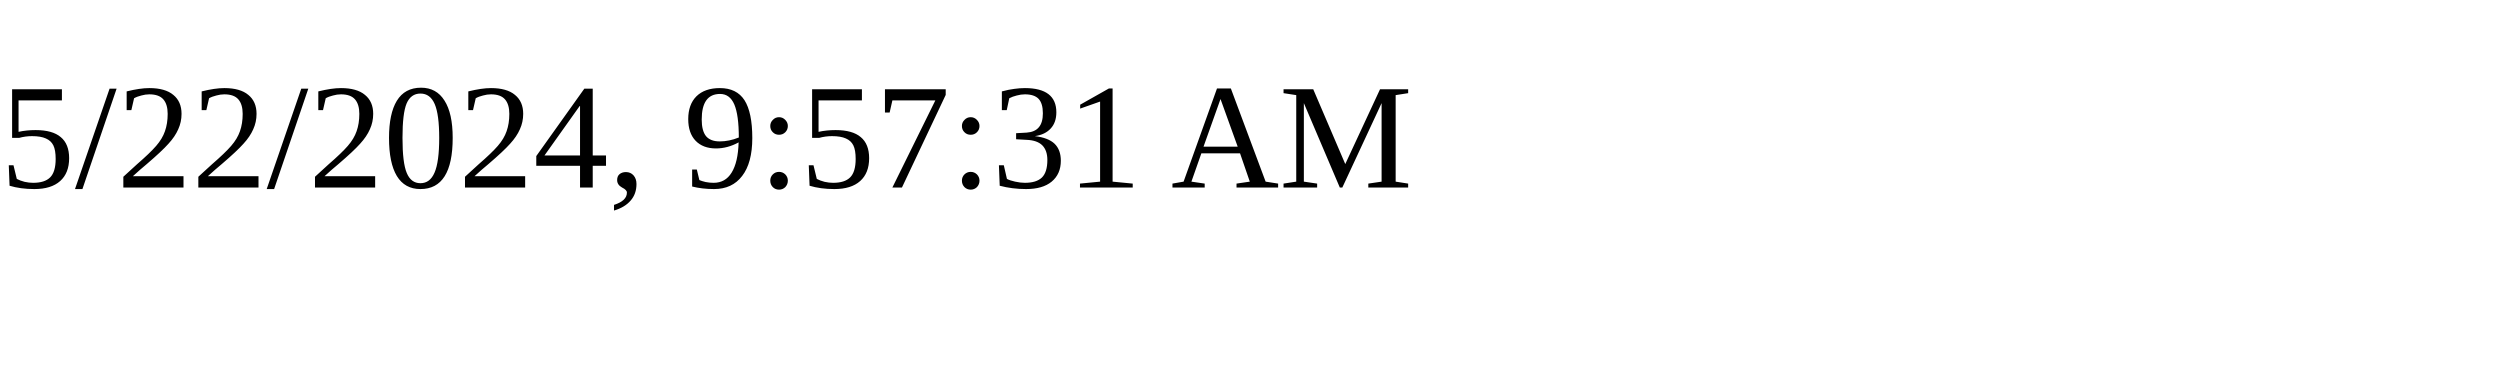
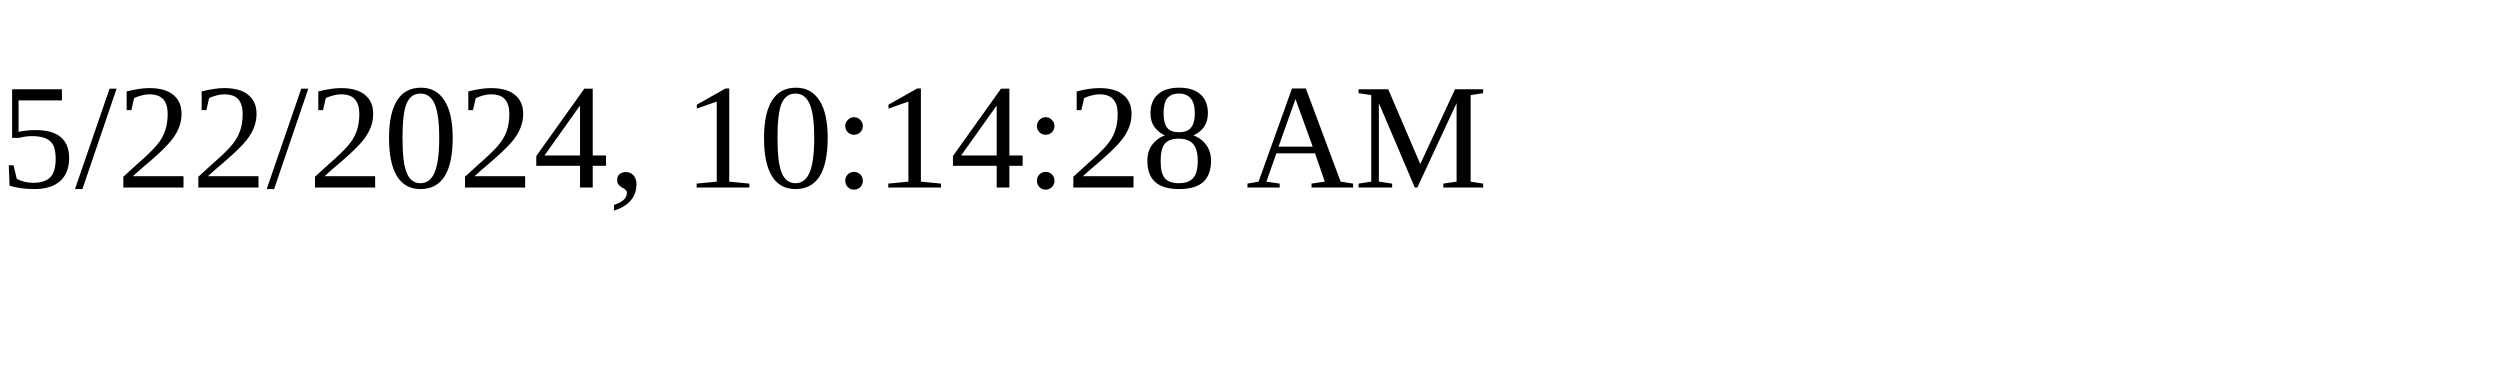
<svg xmlns="http://www.w3.org/2000/svg" height="30" width="200">
-   <text x="0" y="15">5/22/2024, 9:57:31 AM</text>
+   <text x="0" y="15">5/22/2024, 10:14:28 AM</text>
</svg>
